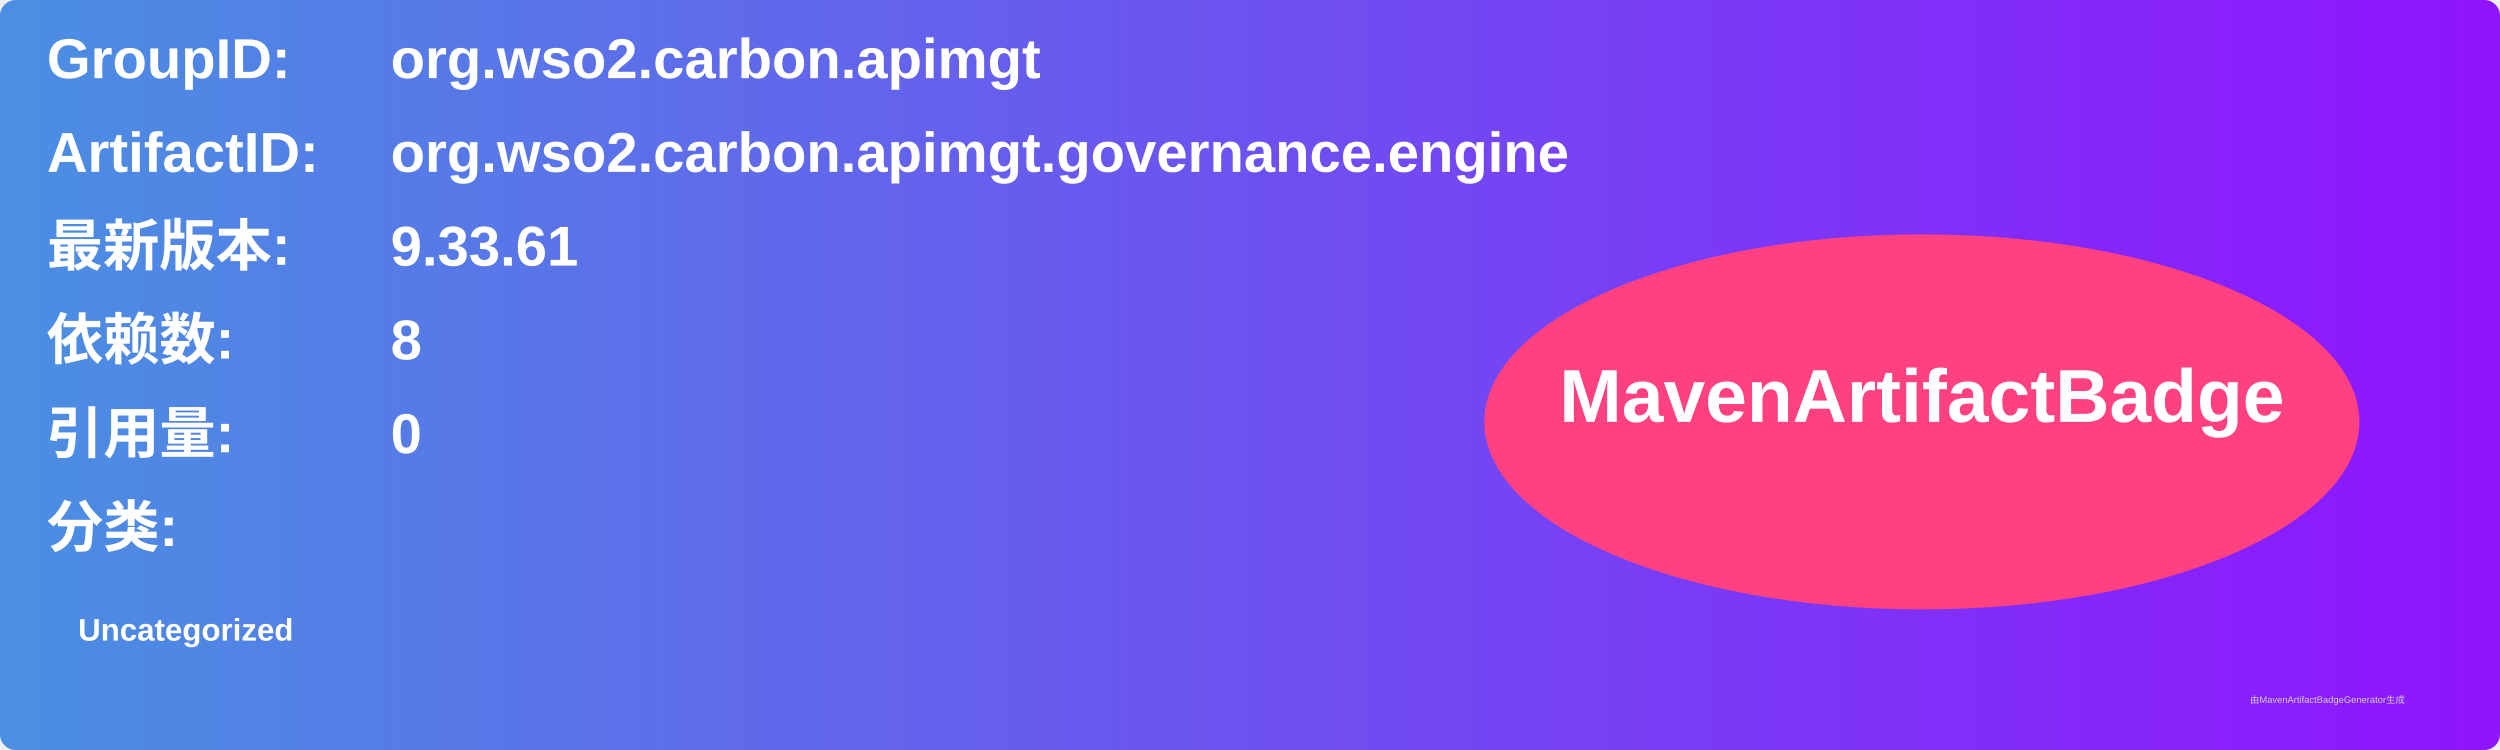
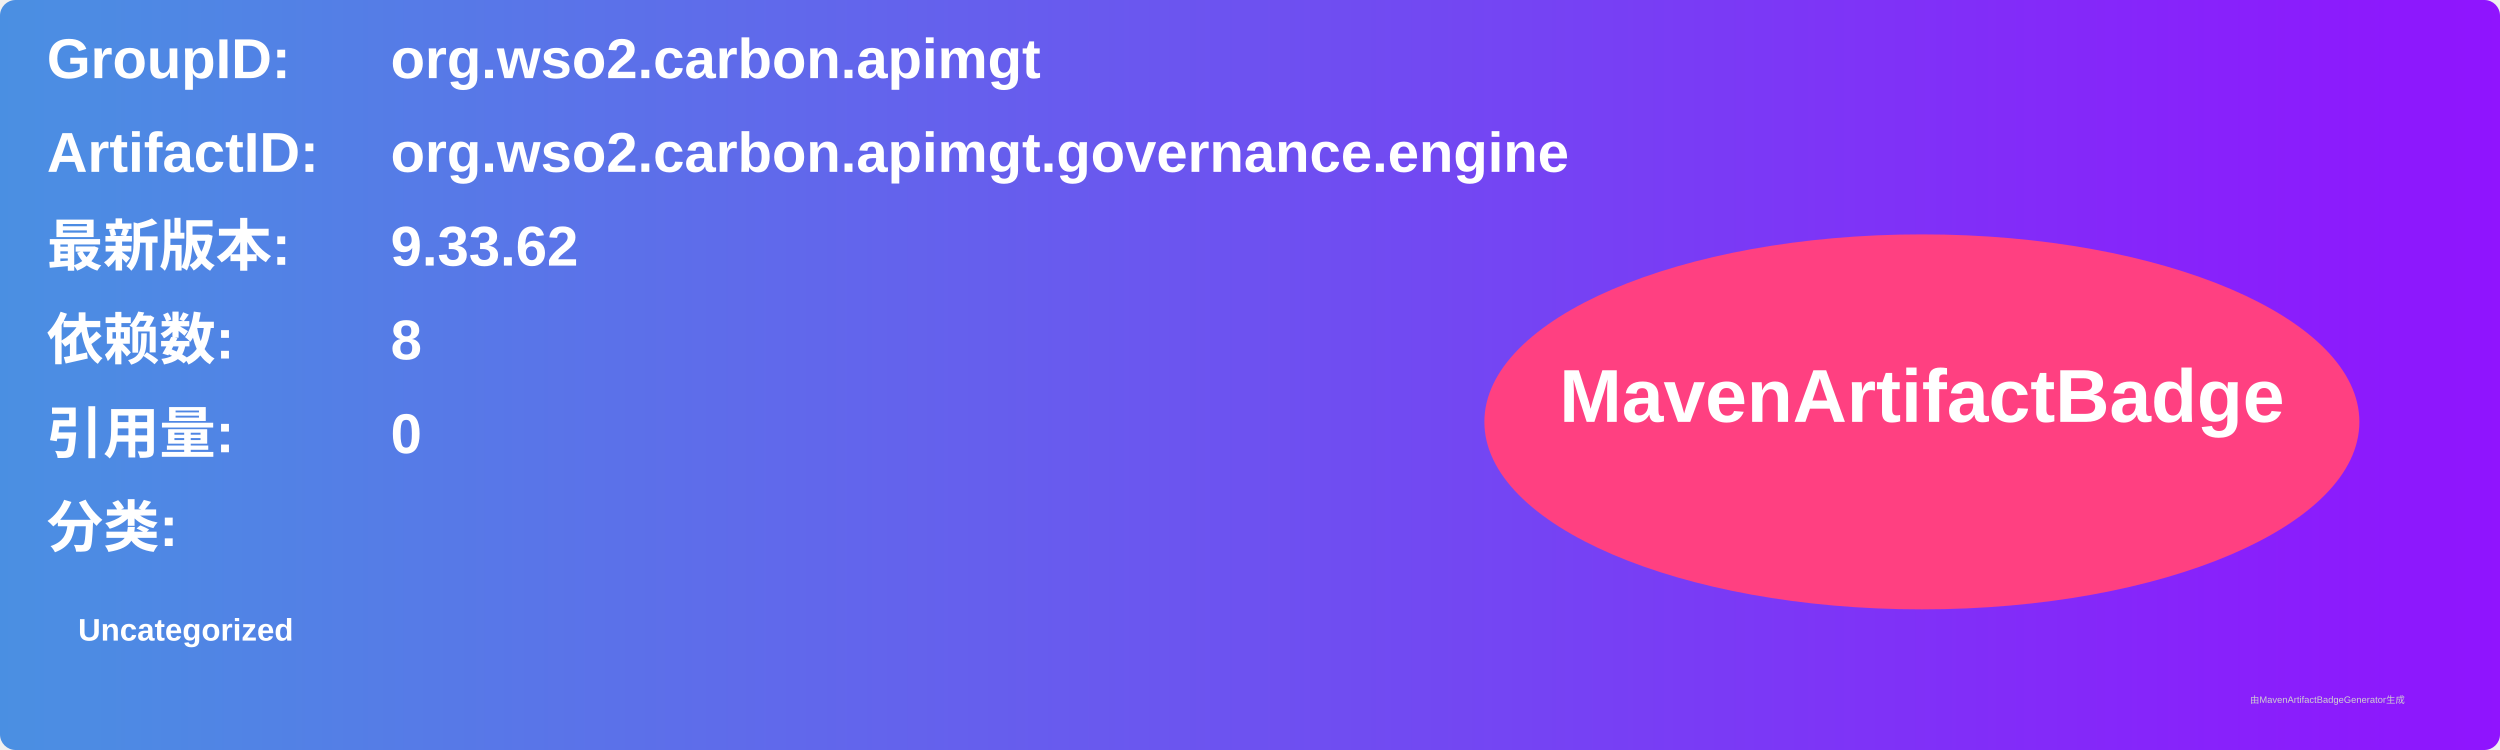
<svg xmlns="http://www.w3.org/2000/svg" width="800" height="240" viewBox="0 0 800 240">
  <linearGradient id="grad" x1="0%" y1="0%" x2="100%" y2="0%">
    <stop offset="0%" stop-color="#4a90e2" />
    <stop offset="100%" stop-color="#9013fe" />
  </linearGradient>
  <rect width="100%" height="100%" rx="5" ry="5" fill="url(#grad)" />
  <g transform="translate(15, 15)">
    <text x="0" y="10" font-family="Arial" font-size="18" fill="white" font-weight="bold" width="260">GroupID:</text>
    <text x="110" y="10" font-family="Arial" font-size="18" fill="white" font-weight="bold" width="460">org.wso2.carbon.apimgt</text>
    <text x="0" y="40" font-family="Arial" font-size="18" fill="white" font-weight="bold" width="260">ArtifactID:</text>
    <text x="110" y="40" font-family="Arial" font-size="18" fill="white" font-weight="bold" width="460">org.wso2.carbon.apimgt.governance.engine</text>
    <text x="0" y="70" font-family="Arial" font-size="18" fill="white" font-weight="bold">最新版本:</text>
    <text x="110" y="70" font-family="Arial" font-size="18" fill="white" font-weight="bold">
-       <tspan font-weight="bold">9.33.61</tspan>
+       <tspan font-weight="bold">9.33.62</tspan>
    </text>
    <text x="0" y="100" font-family="Arial" font-size="18" fill="white" font-weight="bold">依赖数: </text>
    <text x="110" y="100" font-family="Arial" font-size="18" fill="white">
      <tspan font-weight="bold">8</tspan>
    </text>
    <text x="0" y="130" font-family="Arial" font-size="18" fill="white" font-weight="bold">引用量: </text>
    <text x="110" y="130" font-family="Arial" font-size="18" fill="white">
      <tspan font-weight="bold">0</tspan>
    </text>
    <text x="0" y="160" font-family="Arial" font-size="18" fill="white" font-weight="bold">分类:</text>
    <text x="10" y="190" font-family="Arial" font-size="10" fill="white">
      <tspan font-weight="bold">Uncategorized</tspan>
    </text>
    <ellipse cx="600" cy="120" rx="140" ry="60" fill="#ff4081" />
    <text x="600" y="120" text-anchor="middle" font-family="Arial" font-size="24" fill="white" font-weight="bold">MavenArtifactBadge</text>
  </g>
  <text x="720" y="225" font-family="Arial" font-size="3" fill="#d0d0d0">由MavenArtifactBadgeGenerator生成</text>
</svg>
